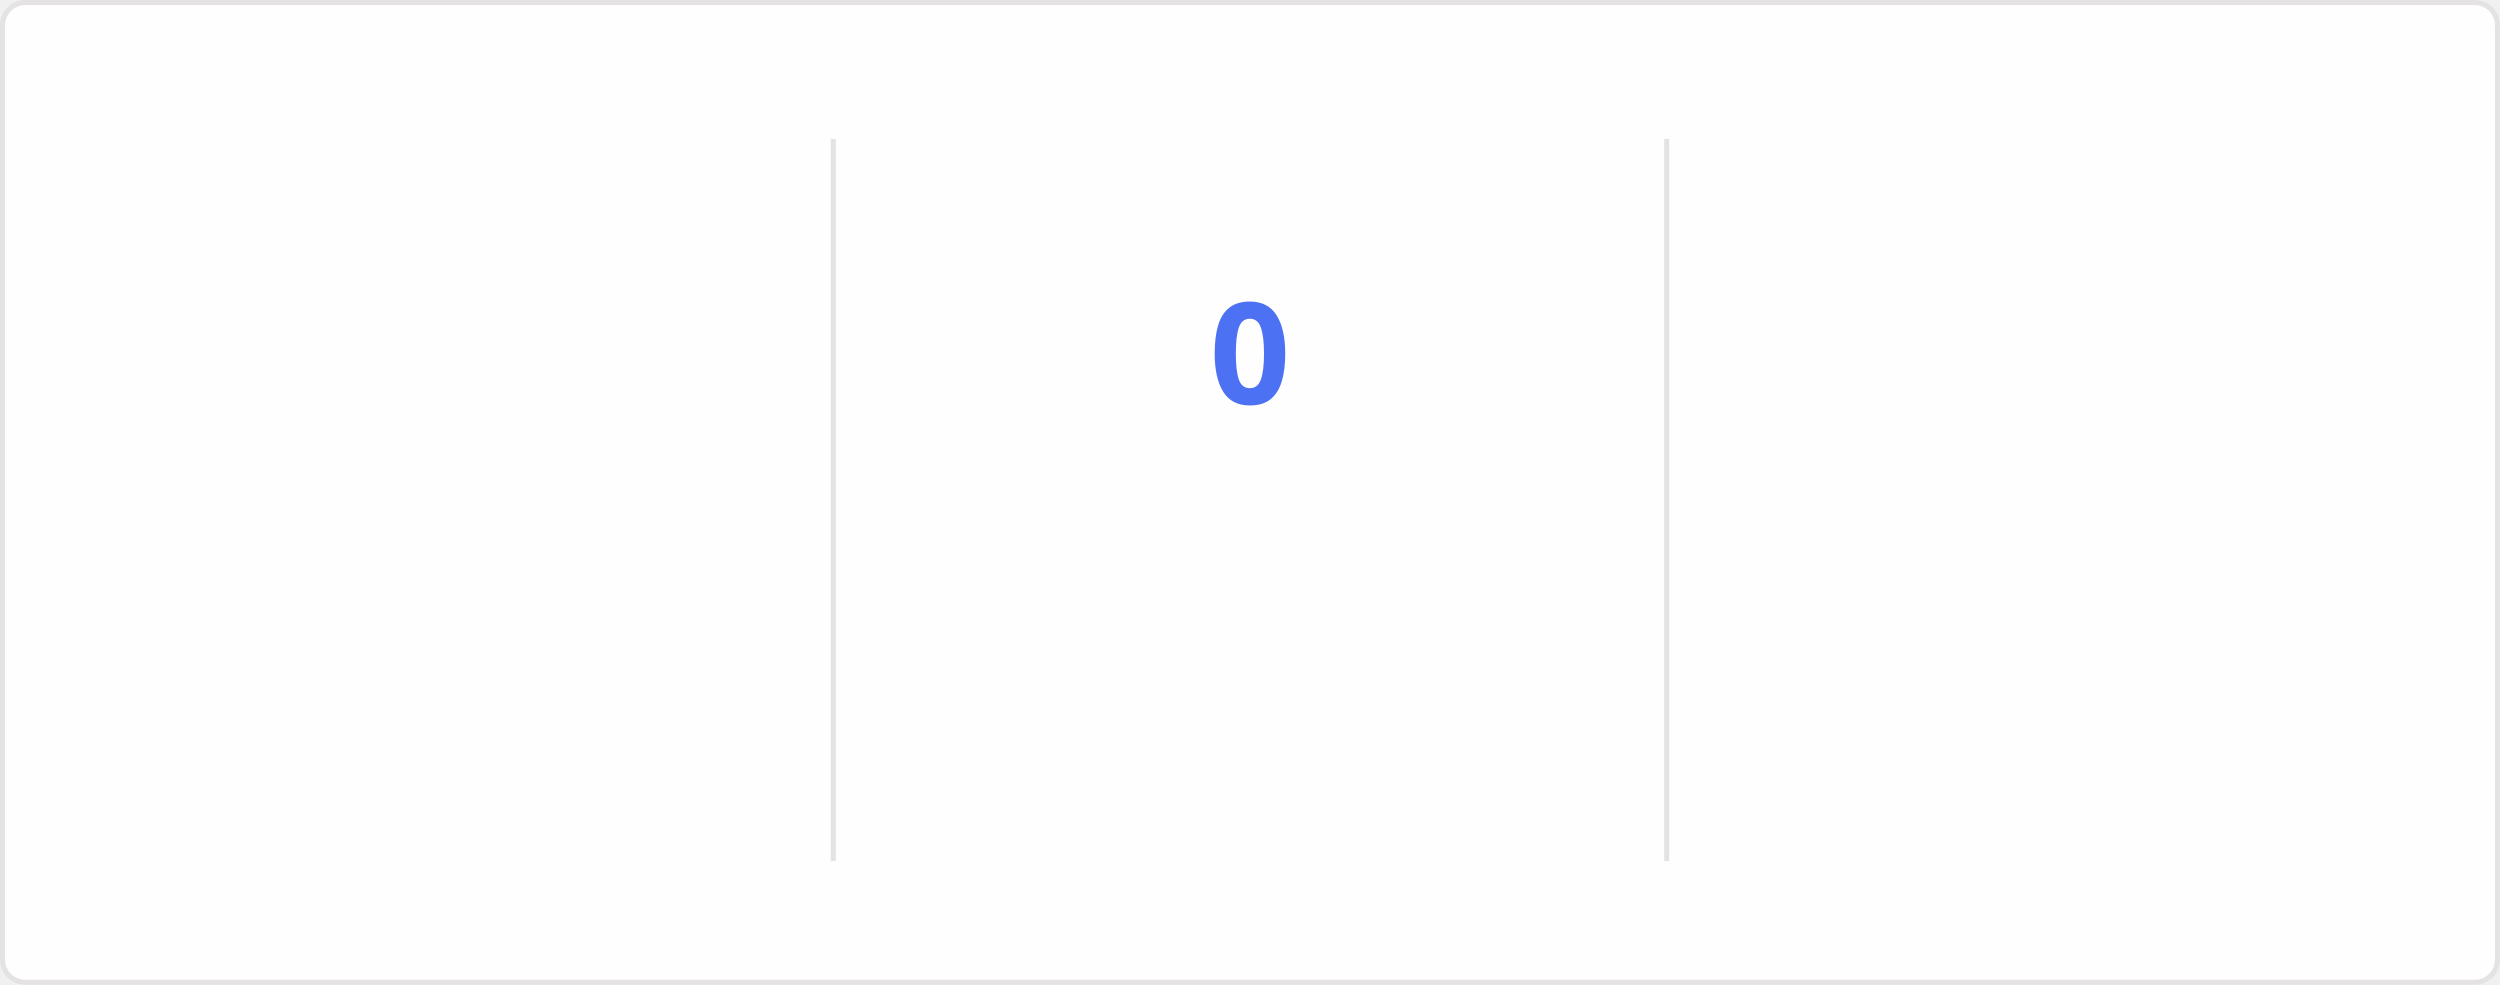
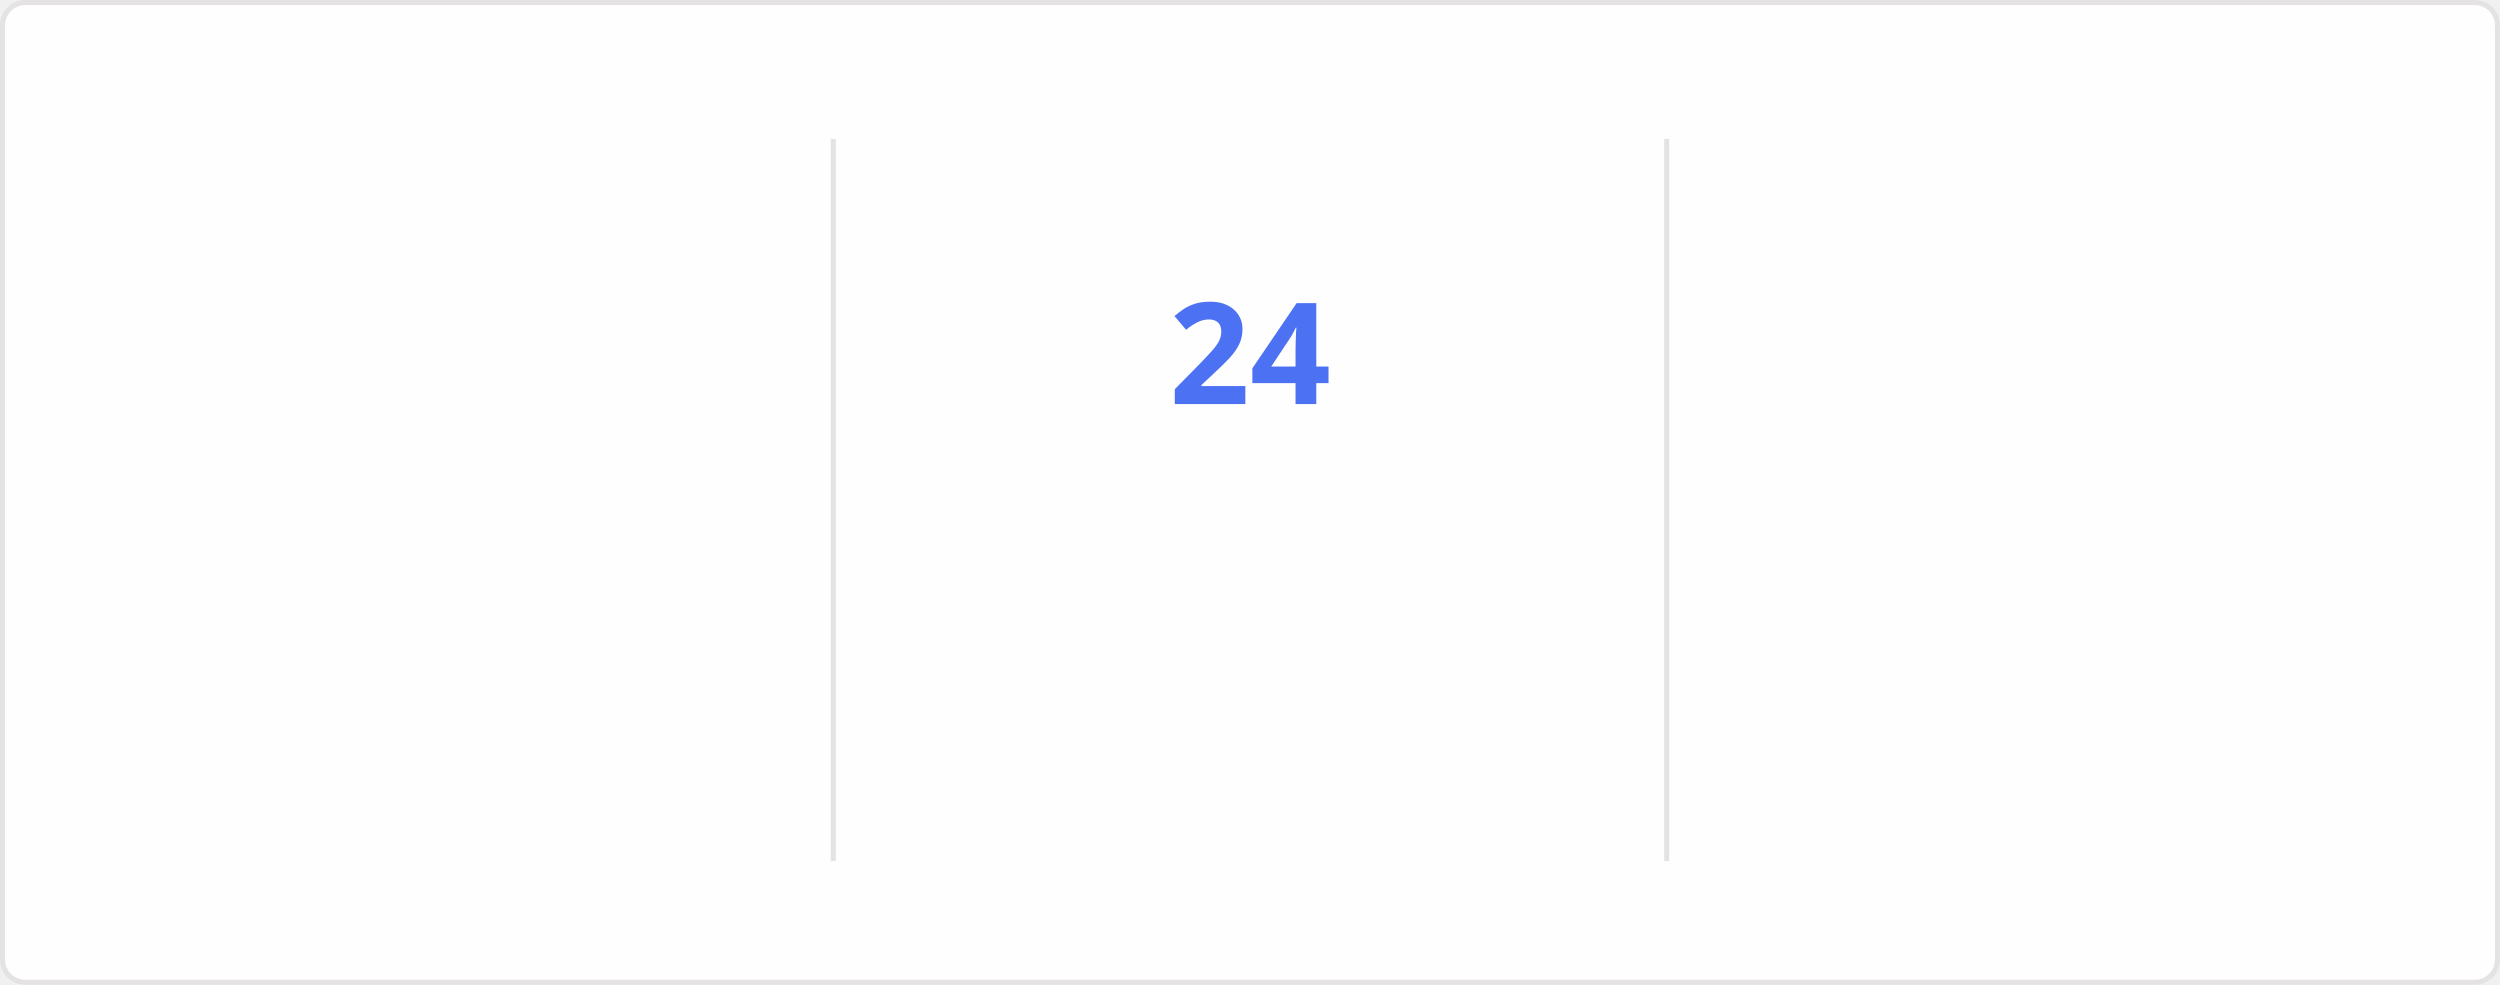
<svg xmlns="http://www.w3.org/2000/svg" style="isolation: isolate" viewBox="0 0 495 195" width="495px" height="195px" direction="ltr">
  <style>
    @keyframes currstreak {
      0% { font-size: 3px; opacity: 0.2; }
      80% { font-size: 34px; opacity: 1; }
      100% { font-size: 28px; opacity: 1; }
    }
    @keyframes fadein {
      0% { opacity: 0; }
      100% { opacity: 1; }
    }
    .big-number {
      font-family: "Segoe UI", Ubuntu, sans-serif;
      font-weight: 700;
      font-size: 28px;
      fill: #2f80ed;
    }
    .label {
      font-family: "Segoe UI", Ubuntu, sans-serif;
      font-weight: 400;
      font-size: 14px;
      fill: #2f80ed;
    }
    .range-text {
      font-family: "Segoe UI", Ubuntu, sans-serif;
      font-weight: 400;
      font-size: 12px;
      fill: #434d58;
    }
    .current-streak-num {
      font-family: "Segoe UI", Ubuntu, sans-serif;
      font-weight: 700;
      font-size: 28px;
      fill: #4c71f2;
    }</style>
  <defs>
    <clipPath id="outer_rectangle">
      <rect width="495" height="195" rx="4.5" />
    </clipPath>
    <mask id="mask_out_ring_behind_fire">
      <rect width="495" height="195" fill="white" />
      <ellipse id="mask-ellipse" cx="247.5" cy="32" rx="13" ry="18" fill="black" />
    </mask>
  </defs>
  <g clip-path="url(#outer_rectangle)">
    <g style="isolation: isolate">
      <rect fill="#fffefe" rx="4.5" x="0.5" y="0.5" width="494" height="194" stroke="#e4e2e2" />
    </g>
    <g style="isolation: isolate">
      <line x1="165" y1="28" x2="165" y2="170" vector-effect="non-scaling-stroke" stroke-width="1" stroke="#e4e2e2" stroke-linejoin="miter" stroke-linecap="square" stroke-miterlimit="3" />
      <line x1="330" y1="28" x2="330" y2="170" vector-effect="non-scaling-stroke" stroke-width="1" stroke="#e4e2e2" stroke-linejoin="miter" stroke-linecap="square" stroke-miterlimit="3" />
    </g>
    <g style="isolation: isolate">
      <g transform="translate(82.5, 48)">
        <text x="0" y="32" stroke-width="0" text-anchor="middle" class="big-number" style="opacity: 0; animation: fadein 0.5s linear forwards 0.6s">
            4.3K
          </text>
      </g>
      <g transform="translate(82.5, 84)">
        <text x="0" y="32" stroke-width="0" text-anchor="middle" class="label" style="opacity: 0; animation: fadein 0.5s linear forwards 0.7s">
            Total Contributions
          </text>
      </g>
      <g transform="translate(82.5, 114)">
        <text x="0" y="32" stroke-width="0" text-anchor="middle" class="range-text" style="opacity: 0; animation: fadein 0.5s linear forwards 0.8s">
            Jul 20 - Present
          </text>
      </g>
    </g>
    <g style="isolation: isolate">
      <g mask="url(#mask_out_ring_behind_fire)">
        <circle cx="247.5" cy="71" r="40" fill="none" stroke="#2f80ed" stroke-width="5" style="opacity: 0; animation: fadein 0.5s linear forwards 0.4s" />
      </g>
      <g transform="translate(247.5, 19.5)" stroke-opacity="0" style="opacity: 0; animation: fadein 0.5s linear forwards 0.6s">
        <path d="M -12 -0.5 L 15 -0.5 L 15 23.5 L -12 23.5 L -12 -0.5 Z" fill="none" />
        <path d="M 1.5 0.67 C 1.5 0.67 2.24 3.32 2.24 5.47 C 2.24 7.53 0.89 9.2 -1.17 9.2 C -3.23 9.2 -4.79 7.53 -4.79 5.47 L -4.76 5.11 C -6.78 7.51 -8 10.62 -8 13.99 C -8 18.41 -4.42 22 0 22 C 4.42 22 8 18.41 8 13.99 C 8 8.6 5.41 3.79 1.5 0.67 Z M -0.29 19 C -2.07 19 -3.51 17.6 -3.51 15.86 C -3.51 14.24 -2.46 13.1 -0.7 12.74 C 1.07 12.38 2.9 11.53 3.92 10.16 C 4.31 11.45 4.51 12.81 4.51 14.2 C 4.51 16.85 2.36 19 -0.29 19 Z" fill="#2f80ed" stroke-opacity="0" />
      </g>
      <g transform="translate(247.5, 48)">
        <text x="0" y="32" stroke-width="0" text-anchor="middle" class="current-streak-num" style="animation: currstreak 0.6s linear forwards">
-             0
+             24
          </text>
      </g>
      <g transform="translate(247.5, 108)">
        <text x="0" y="32" stroke-width="0" text-anchor="middle" class="label" style="opacity: 0; animation: fadein 0.5s linear forwards 0.9s">
            Current Streak
          </text>
      </g>
      <g transform="translate(247.5, 145)">
        <text x="0" y="21" stroke-width="0" text-anchor="middle" class="range-text" style="opacity: 0; animation: fadein 0.5s linear forwards 0.9s">
-             0 days
+             Jun 29 - Jul 22
          </text>
      </g>
    </g>
    <g style="isolation: isolate">
      <g transform="translate(412.5, 48)">
        <text x="0" y="32" stroke-width="0" text-anchor="middle" class="big-number" style="opacity: 0; animation: fadein 0.5s linear forwards 1.2s">
-             23
+             24
          </text>
      </g>
      <g transform="translate(412.5, 84)">
        <text x="0" y="32" stroke-width="0" text-anchor="middle" class="label" style="opacity: 0; animation: fadein 0.5s linear forwards 1.3s">
            Longest Streak
          </text>
      </g>
      <g transform="translate(412.5, 114)">
        <text x="0" y="32" stroke-width="0" text-anchor="middle" class="range-text" style="opacity: 0; animation: fadein 0.5s linear forwards 1.4s">
-             Jun 29 - Jul 21
+             Jun 29 - Jul 22
          </text>
      </g>
    </g>
  </g>
</svg>
